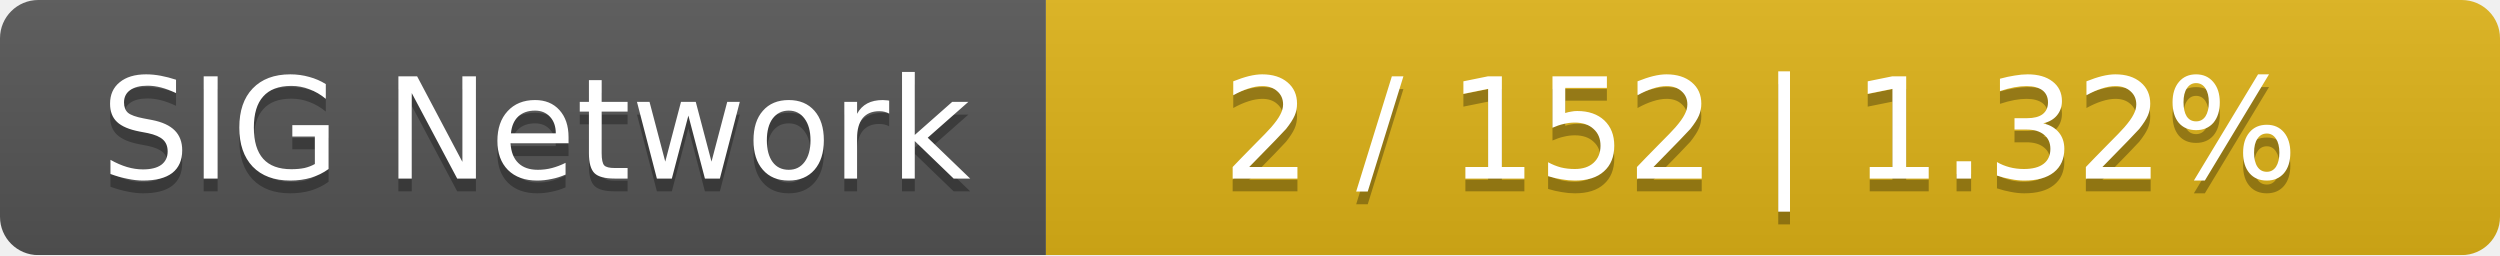
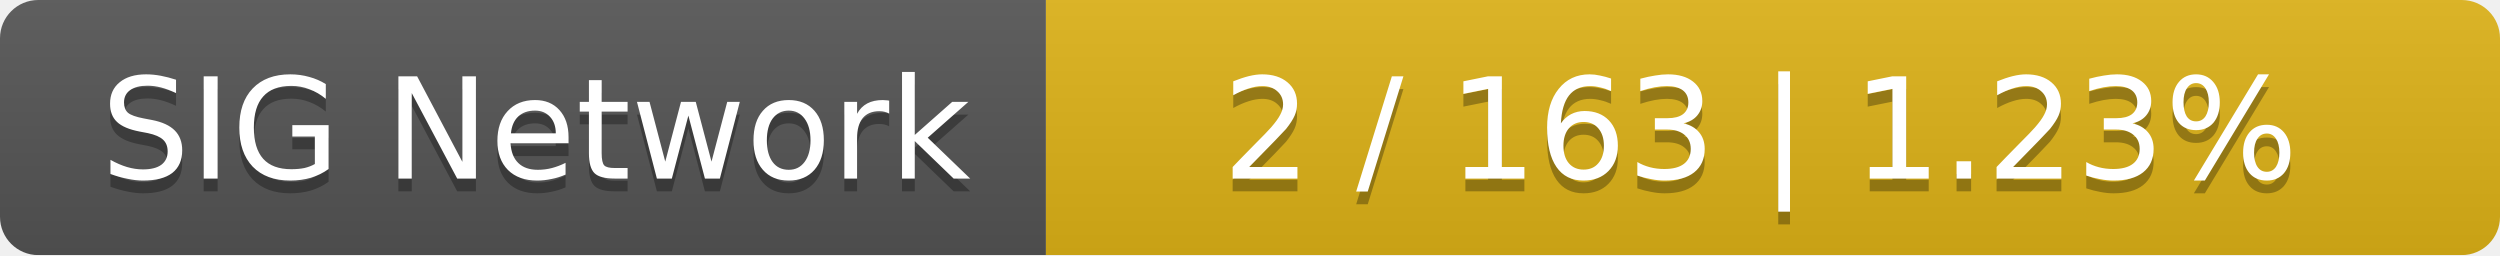
<svg xmlns="http://www.w3.org/2000/svg" width="196" height="20">
  <linearGradient id="smooth" x2="0" y2="100%">
    <stop offset="0" stop-color="#bbb" stop-opacity=".1" />
    <stop offset="1" stop-opacity=".1" />
  </linearGradient>
  <mask id="round">
    <rect width="196" height="20" rx="3" fill="#fff" />
  </mask>
  <g mask="url(#round)">
    <rect width="82" height="20" fill="#555" />
    <rect x="82" width="114" height="20" fill="#dfb317" />
    <rect width="196" height="20" fill="url(#smooth)" />
  </g>
  <g fill="#fff" text-anchor="middle" font-family="DejaVu Sans,Verdana,Geneva,sans-serif" font-size="11">
    <text x="42" y="15" fill="#010101" fill-opacity=".3">SIG Network</text>
    <text x="42" y="14">SIG Network</text>
-     <text x="138" y="15" fill="#010101" fill-opacity=".3">2 / 152    |    1.32%</text>
-     <text x="138" y="14">2 / 152    |    1.32%</text>
+     <text x="138" y="15" fill="#010101" fill-opacity=".3">2 / 163    |    1.23%</text>
+     <text x="138" y="14">2 / 163    |    1.23%</text>
  </g>
</svg>
